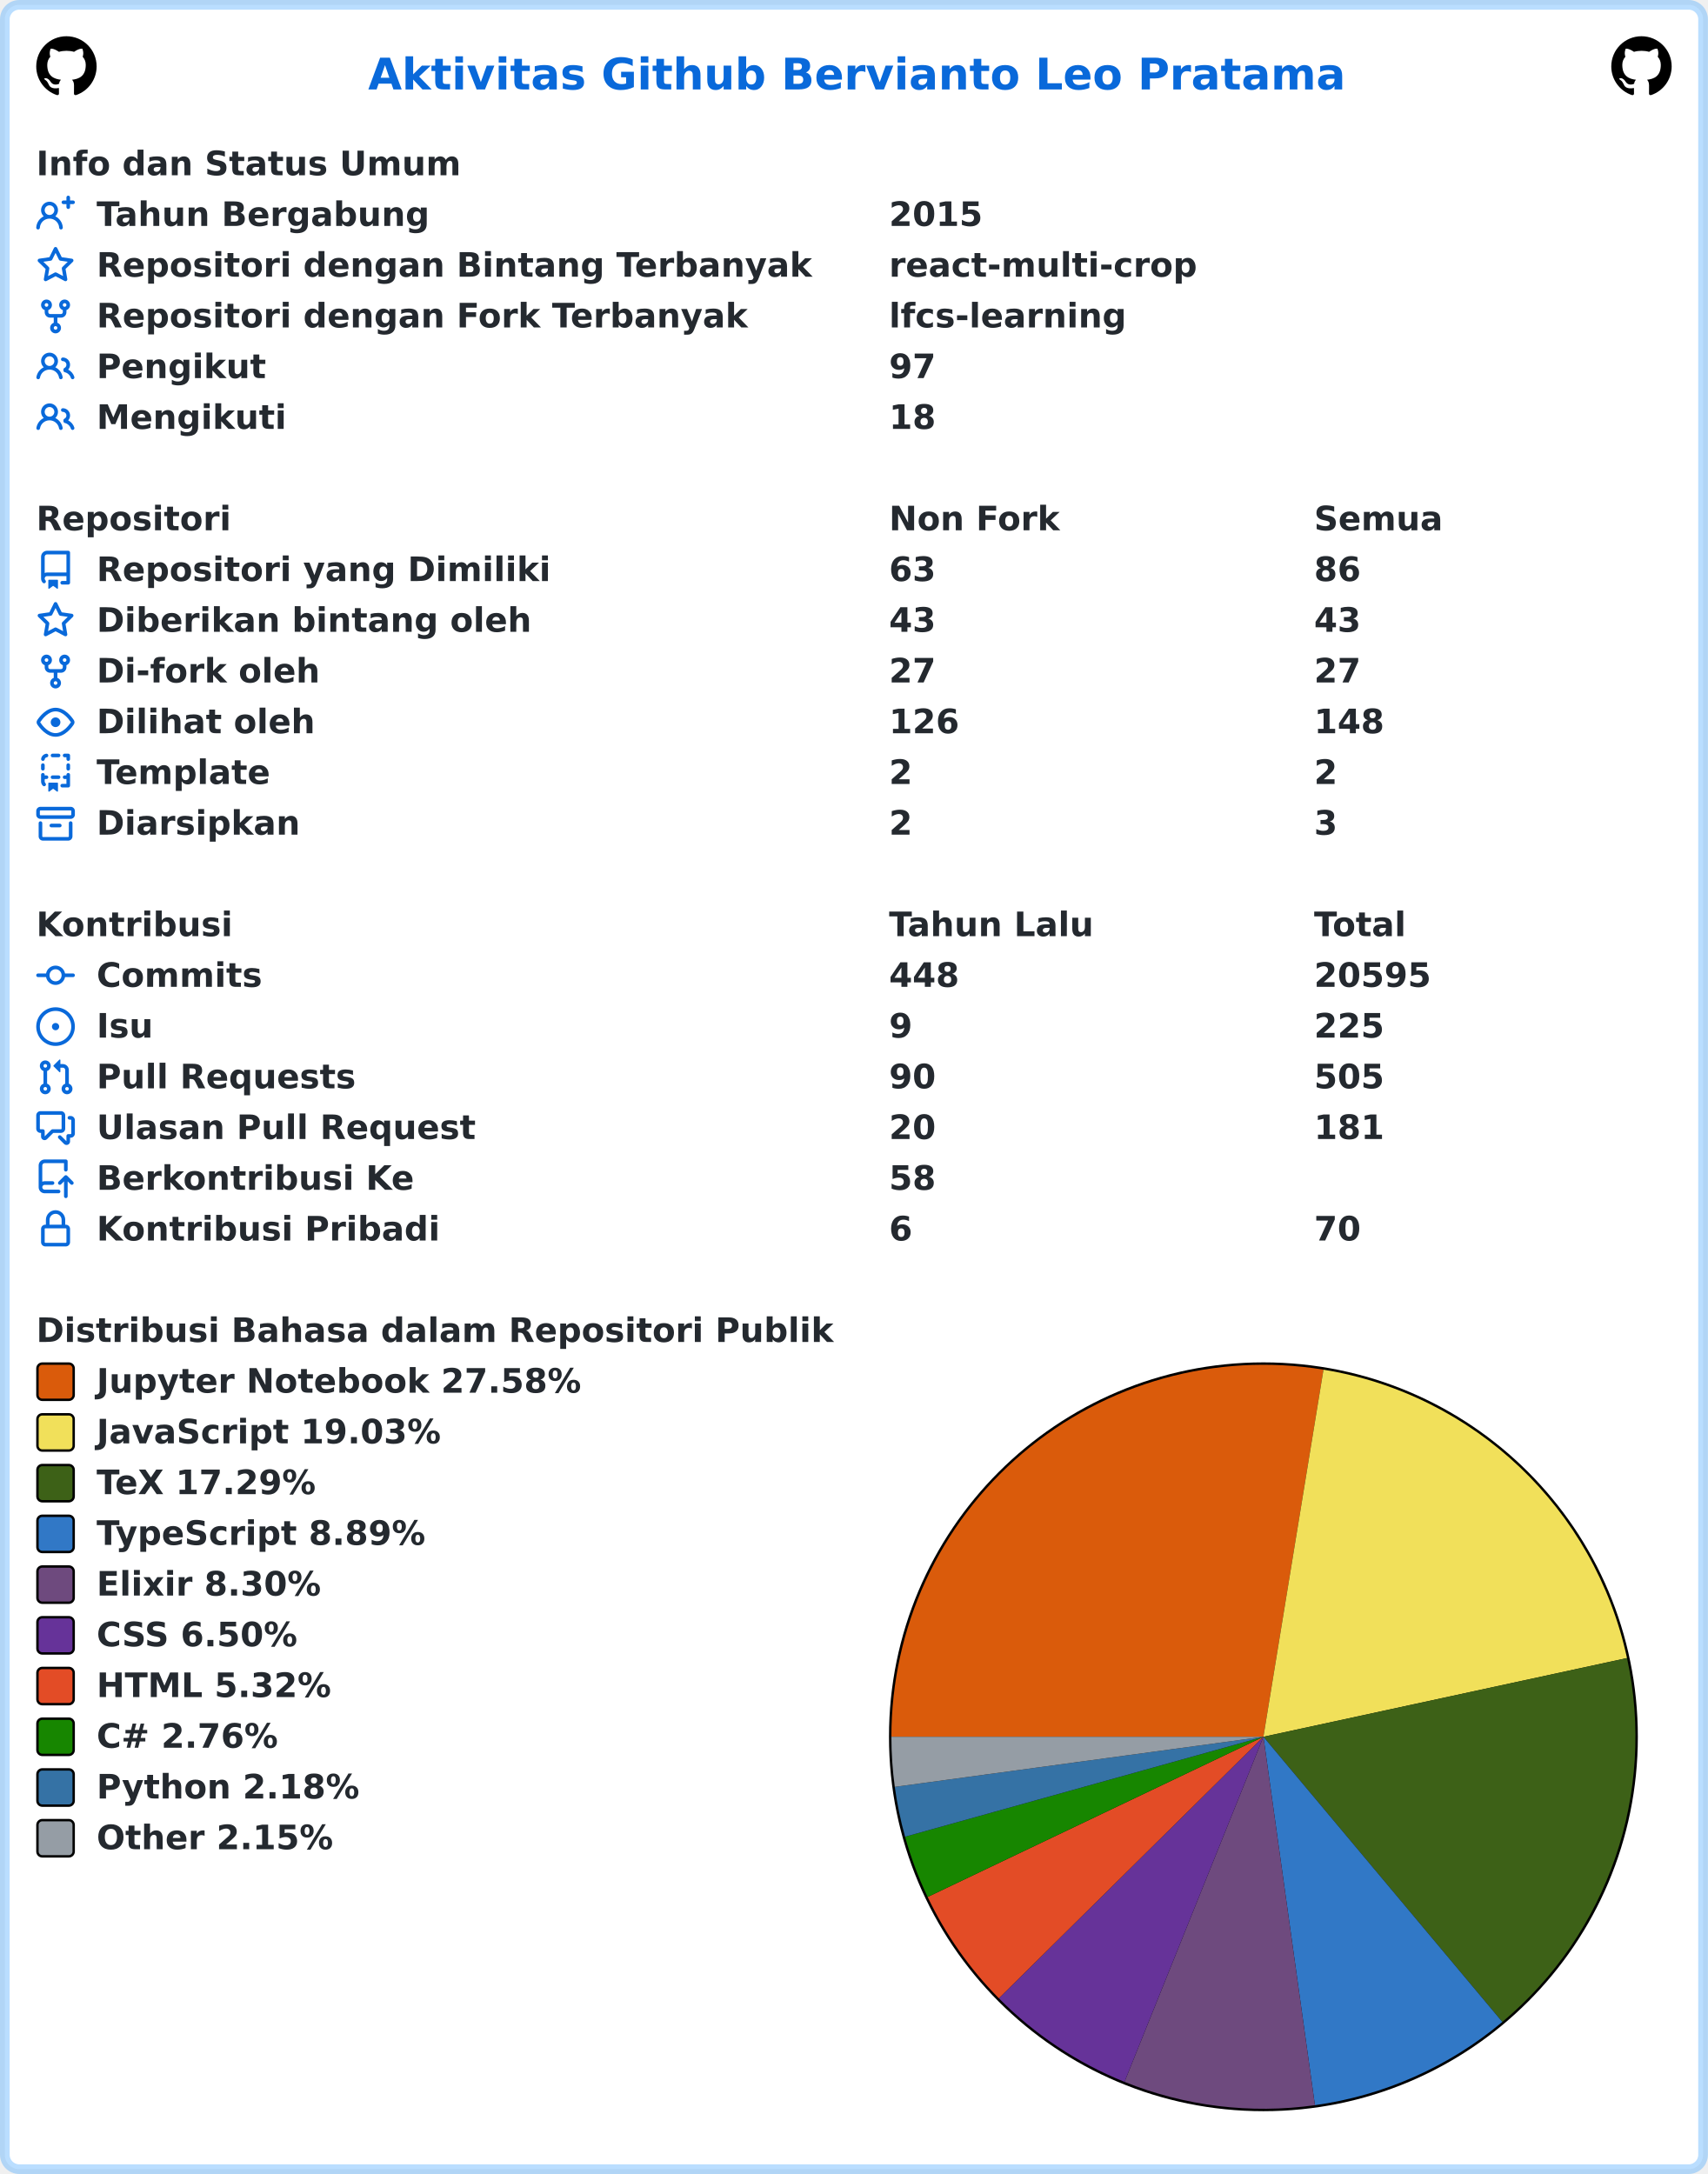
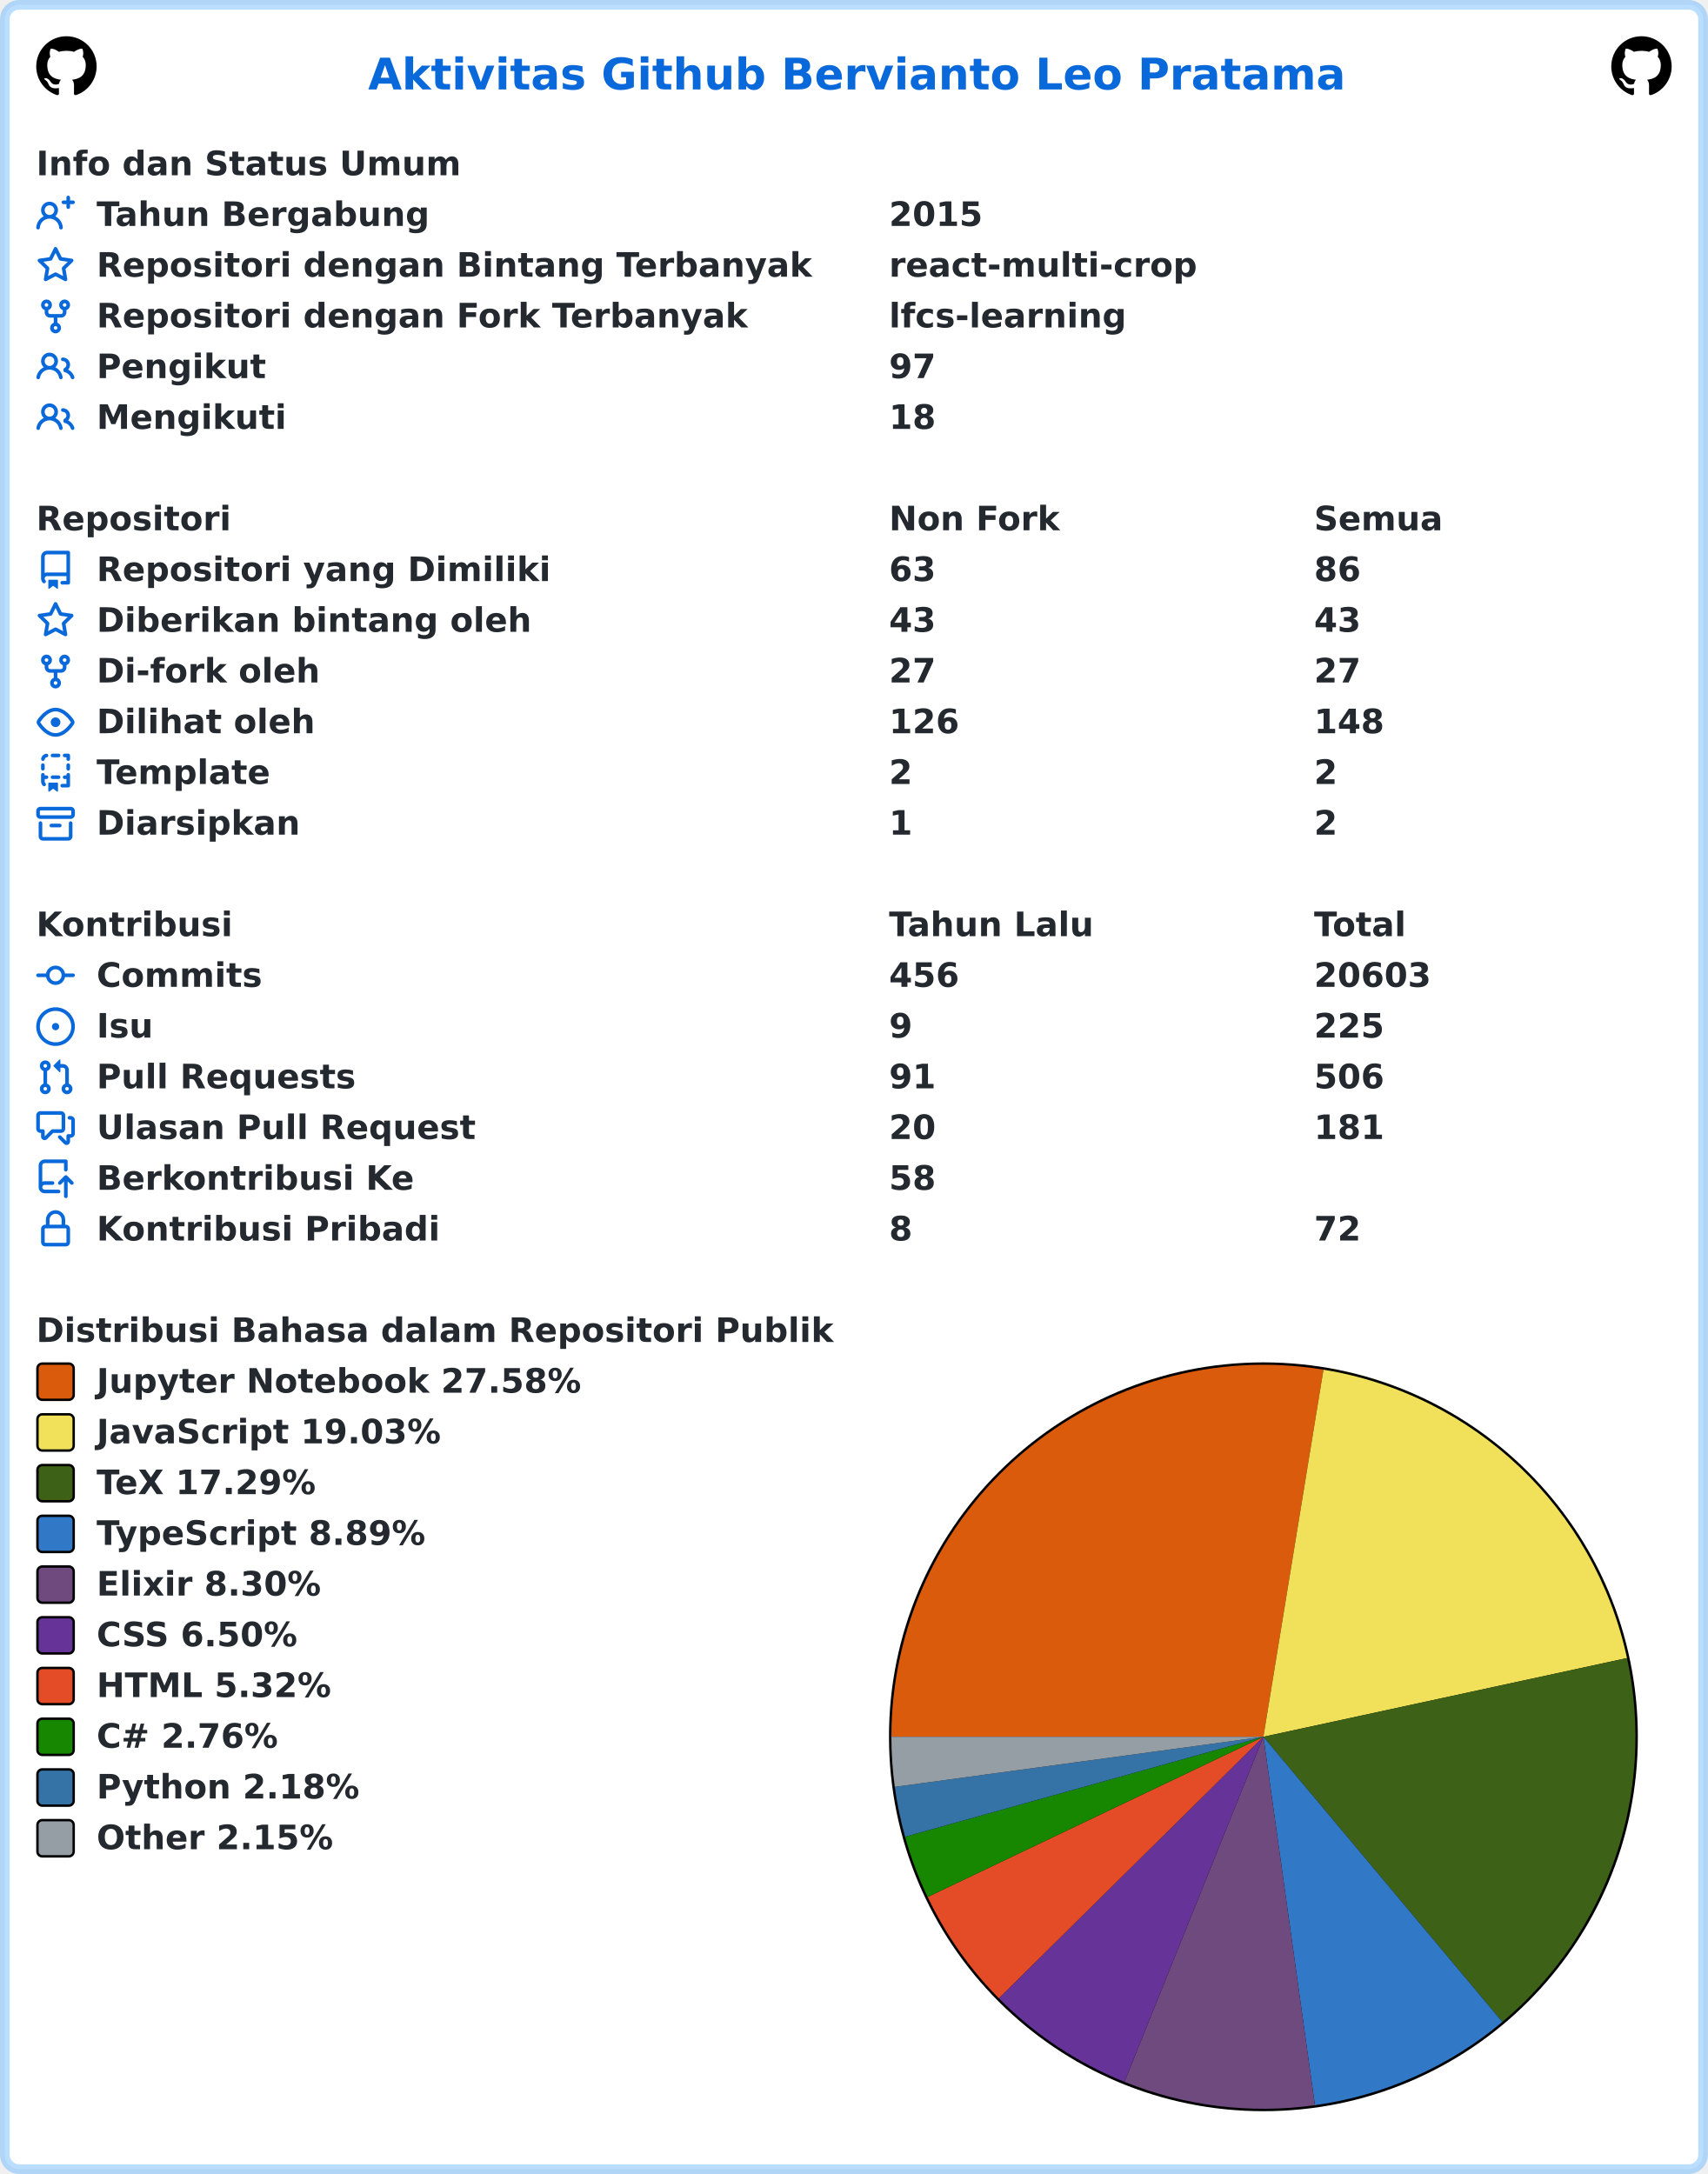
<svg xmlns="http://www.w3.org/2000/svg" width="707" height="900" viewBox="0 0 707 900" lang="id" xml:lang="id">
  <rect x="2" y="2" stroke-width="4" rx="6" width="703" height="896" stroke="rgba(84,174,255,0.4)" fill="#ffffff" />
  <g font-weight="600" font-size="110pt" font-family="Verdana,Geneva,DejaVu Sans,sans-serif" text-rendering="geometricPrecision">
    <text x="1239" y="301" lengthAdjust="spacingAndGlyphs" textLength="3261" transform="scale(0.123)" fill="#0969da">Aktivitas Github Bervianto Leo Pratama</text>
    <svg x="15" y="15" width="25" height="25" viewBox="0 0 16 16">
      <path fill="#000000" fill-rule="evenodd" d="M8 0C3.58 0 0 3.58 0 8c0 3.54 2.29 6.53 5.47 7.59.4.07.55-.17.55-.38 0-.19-.01-.82-.01-1.49-2.01.37-2.53-.49-2.69-.94-.09-.23-.48-.94-.82-1.13-.28-.15-.68-.52-.01-.53.63-.01 1.08.58 1.23.82.72 1.21 1.87.87 2.33.66.07-.52.28-.87.51-1.07-1.78-.2-3.64-.89-3.64-3.95 0-.87.31-1.59.82-2.15-.08-.2-.36-1.02.08-2.12 0 0 .67-.21 2.2.82.64-.18 1.32-.27 2-.27.68 0 1.36.09 2 .27 1.53-1.04 2.2-.82 2.2-.82.44 1.1.16 1.92.08 2.12.51.56.82 1.27.82 2.15 0 3.07-1.87 3.75-3.65 3.95.29.25.54.73.54 1.48 0 1.07-.01 1.93-.01 2.2 0 .21.15.46.55.38A8.013 8.013 0 0016 8c0-4.42-3.58-8-8-8z" />
    </svg>
    <svg x="667" y="15" width="25" height="25" viewBox="0 0 16 16">
      <path fill="#000000" fill-rule="evenodd" d="M8 0C3.58 0 0 3.58 0 8c0 3.54 2.29 6.53 5.47 7.59.4.07.55-.17.55-.38 0-.19-.01-.82-.01-1.49-2.01.37-2.53-.49-2.69-.94-.09-.23-.48-.94-.82-1.13-.28-.15-.68-.52-.01-.53.63-.01 1.08.58 1.23.82.72 1.21 1.87.87 2.33.66.07-.52.28-.87.51-1.07-1.78-.2-3.64-.89-3.64-3.95 0-.87.31-1.59.82-2.15-.08-.2-.36-1.02.08-2.12 0 0 .67-.21 2.2.82.64-.18 1.32-.27 2-.27.68 0 1.36.09 2 .27 1.53-1.04 2.2-.82 2.2-.82.44 1.1.16 1.92.08 2.12.51.56.82 1.27.82 2.15 0 3.07-1.87 3.75-3.65 3.95.29.25.54.73.54 1.48 0 1.07-.01 1.93-.01 2.2 0 .21.15.46.55.38A8.013 8.013 0 0016 8c0-4.42-3.58-8-8-8z" />
    </svg>
    <g transform="translate(0, 60)" fill="#24292f">
      <g transform="translate(15, 0)">
        <g transform="scale(0.095)">
          <text x="0" y="132" textLength="1852" lengthAdjust="spacingAndGlyphs">Info dan Status Umum</text>
        </g>
      </g>
      <g transform="translate(15, 21)">
        <path fill="#0969da" fill-rule="evenodd" d="M13.25 0a.75.75 0 01.75.75V2h1.25a.75.75 0 010 1.5H14v1.25a.75.75 0 01-1.5 0V3.5h-1.25a.75.75 0 010-1.5h1.25V.75a.75.75 0 01.75-.75zM5.5 4a2 2 0 100 4 2 2 0 000-4zm2.4 4.548a3.5 3.5 0 10-4.799 0 5.527 5.527 0 00-3.1 4.66.75.75 0 101.498.085A4.01 4.01 0 015.5 9.5a4.01 4.01 0 014.001 3.793.75.75 0 101.498-.086 5.527 5.527 0 00-3.1-4.659z" />
        <g transform="scale(0.095)">
          <text lengthAdjust="spacingAndGlyphs" textLength="1478" x="263" y="132">Tahun Bergabung</text>
          <text lengthAdjust="spacingAndGlyphs" textLength="420" x="3716" y="132">2015</text>
        </g>
      </g>
      <g transform="translate(15, 42)">
        <path fill="#0969da" fill-rule="evenodd" d="M8 .25a.75.75 0 01.673.418l1.882 3.815 4.21.612a.75.75 0 01.416 1.279l-3.046 2.97.719 4.192a.75.75 0 01-1.088.791L8 12.347l-3.766 1.98a.75.75 0 01-1.088-.79l.72-4.194L.818 6.374a.75.75 0 01.416-1.28l4.21-.611L7.327.668A.75.75 0 018 .25zm0 2.445L6.615 5.5a.75.75 0 01-.564.41l-3.097.45 2.24 2.184a.75.75 0 01.216.664l-.528 3.084 2.769-1.456a.75.75 0 01.698 0l2.77 1.456-.53-3.084a.75.75 0 01.216-.664l2.24-2.183-3.096-.45a.75.75 0 01-.564-.41L8 2.694v.001z" />
        <g transform="scale(0.095)">
          <text lengthAdjust="spacingAndGlyphs" textLength="3126" x="263" y="132">Repositori dengan Bintang Terbanyak</text>
          <text lengthAdjust="spacingAndGlyphs" textLength="1330" x="3716" y="132">react-multi-crop</text>
        </g>
      </g>
      <g transform="translate(15, 63)">
        <path fill="#0969da" fill-rule="evenodd" d="M5 3.25a.75.75 0 11-1.5 0 .75.75 0 011.5 0zm0 2.122a2.25 2.25 0 10-1.5 0v.878A2.25 2.25 0 005.75 8.5h1.5v2.128a2.251 2.251 0 101.5 0V8.5h1.5a2.25 2.25 0 002.25-2.25v-.878a2.25 2.25 0 10-1.5 0v.878a.75.75 0 01-.75.75h-4.5A.75.75 0 015 6.25v-.878zm3.75 7.378a.75.75 0 11-1.5 0 .75.75 0 011.5 0zm3-8.75a.75.75 0 100-1.5.75.75 0 000 1.5z" />
        <g transform="scale(0.095)">
          <text lengthAdjust="spacingAndGlyphs" textLength="2846" x="263" y="132">Repositori dengan Fork Terbanyak</text>
          <text lengthAdjust="spacingAndGlyphs" textLength="1018" x="3716" y="132">lfcs-learning</text>
        </g>
      </g>
      <g transform="translate(15, 84)">
        <path fill="#0969da" fill-rule="evenodd" d="M5.5 3.5a2 2 0 100 4 2 2 0 000-4zM2 5.5a3.5 3.5 0 115.898 2.549 5.507 5.507 0 013.034 4.084.75.75 0 11-1.482.235 4.001 4.001 0 00-7.9 0 .75.75 0 01-1.482-.236A5.507 5.507 0 013.102 8.05 3.49 3.49 0 012 5.5zM11 4a.75.75 0 100 1.5 1.5 1.5 0 01.666 2.844.75.75 0 00-.416.672v.352a.75.75 0 00.574.73c1.2.289 2.162 1.2 2.522 2.372a.75.75 0 101.434-.44 5.01 5.01 0 00-2.56-3.012A3 3 0 0011 4z" />
        <g transform="scale(0.095)">
          <text lengthAdjust="spacingAndGlyphs" textLength="723" x="263" y="132">Pengikut</text>
          <text lengthAdjust="spacingAndGlyphs" textLength="210" x="3716" y="132">97</text>
        </g>
      </g>
      <g transform="translate(15, 105)">
        <path fill="#0969da" fill-rule="evenodd" d="M5.5 3.5a2 2 0 100 4 2 2 0 000-4zM2 5.5a3.5 3.5 0 115.898 2.549 5.507 5.507 0 013.034 4.084.75.75 0 11-1.482.235 4.001 4.001 0 00-7.9 0 .75.75 0 01-1.482-.236A5.507 5.507 0 013.102 8.05 3.49 3.49 0 012 5.5zM11 4a.75.75 0 100 1.5 1.5 1.5 0 01.666 2.844.75.75 0 00-.416.672v.352a.75.75 0 00.574.73c1.2.289 2.162 1.2 2.522 2.372a.75.75 0 101.434-.44 5.01 5.01 0 00-2.56-3.012A3 3 0 0011 4z" />
        <g transform="scale(0.095)">
          <text lengthAdjust="spacingAndGlyphs" textLength="813" x="263" y="132">Mengikuti</text>
          <text lengthAdjust="spacingAndGlyphs" textLength="210" x="3716" y="132">18</text>
        </g>
      </g>
    </g>
    <g transform="translate(0, 207)" fill="#24292f">
      <g transform="translate(15, 0)">
        <g transform="scale(0.095)">
          <text x="0" y="132" textLength="832" lengthAdjust="spacingAndGlyphs">Repositori</text>
          <text x="3716" y="132" textLength="740" lengthAdjust="spacingAndGlyphs">Non Fork</text>
          <text x="5568" y="132" textLength="573" lengthAdjust="spacingAndGlyphs">Semua</text>
        </g>
      </g>
      <g transform="translate(15, 21)">
        <path fill="#0969da" fill-rule="evenodd" d="M2 2.5A2.5 2.5 0 014.5 0h8.75a.75.75 0 01.75.75v12.5a.75.75 0 01-.75.75h-2.5a.75.75 0 110-1.5h1.75v-2h-8a1 1 0 00-.714 1.7.75.75 0 01-1.072 1.05A2.495 2.495 0 012 11.5v-9zm10.5-1V9h-8c-.356 0-.694.074-1 .208V2.5a1 1 0 011-1h8zM5 12.25v3.25a.25.25 0 00.4.2l1.45-1.087a.25.25 0 01.3 0L8.6 15.7a.25.25 0 00.4-.2v-3.25a.25.25 0 00-.25-.25h-3.5a.25.25 0 00-.25.25z" />
        <g transform="scale(0.095)">
          <text lengthAdjust="spacingAndGlyphs" textLength="1962" x="263" y="132">Repositori yang Dimiliki</text>
          <text lengthAdjust="spacingAndGlyphs" textLength="210" x="3716" y="132">63</text>
          <text lengthAdjust="spacingAndGlyphs" textLength="210" x="5568" y="132">86</text>
        </g>
      </g>
      <g transform="translate(15, 42)">
        <path fill="#0969da" fill-rule="evenodd" d="M8 .25a.75.75 0 01.673.418l1.882 3.815 4.21.612a.75.75 0 01.416 1.279l-3.046 2.97.719 4.192a.75.75 0 01-1.088.791L8 12.347l-3.766 1.98a.75.75 0 01-1.088-.79l.72-4.194L.818 6.374a.75.75 0 01.416-1.28l4.21-.611L7.327.668A.75.75 0 018 .25zm0 2.445L6.615 5.5a.75.75 0 01-.564.41l-3.097.45 2.24 2.184a.75.75 0 01.216.664l-.528 3.084 2.769-1.456a.75.75 0 01.698 0l2.77 1.456-.53-3.084a.75.75 0 01.216-.664l2.24-2.183-3.096-.45a.75.75 0 01-.564-.41L8 2.694v.001z" />
        <g transform="scale(0.095)">
          <text lengthAdjust="spacingAndGlyphs" textLength="1887" x="263" y="132">Diberikan bintang oleh</text>
          <text lengthAdjust="spacingAndGlyphs" textLength="210" x="3716" y="132">43</text>
          <text lengthAdjust="spacingAndGlyphs" textLength="210" x="5568" y="132">43</text>
        </g>
      </g>
      <g transform="translate(15, 63)">
        <path fill="#0969da" fill-rule="evenodd" d="M5 3.25a.75.75 0 11-1.5 0 .75.75 0 011.5 0zm0 2.122a2.25 2.25 0 10-1.5 0v.878A2.25 2.25 0 005.75 8.5h1.5v2.128a2.251 2.251 0 101.5 0V8.5h1.5a2.25 2.25 0 002.25-2.25v-.878a2.25 2.25 0 10-1.5 0v.878a.75.75 0 01-.75.75h-4.5A.75.75 0 015 6.25v-.878zm3.75 7.378a.75.75 0 11-1.5 0 .75.75 0 011.5 0zm3-8.75a.75.75 0 100-1.5.75.75 0 000 1.5z" />
        <g transform="scale(0.095)">
          <text lengthAdjust="spacingAndGlyphs" textLength="963" x="263" y="132">Di-fork oleh</text>
          <text lengthAdjust="spacingAndGlyphs" textLength="210" x="3716" y="132">27</text>
          <text lengthAdjust="spacingAndGlyphs" textLength="210" x="5568" y="132">27</text>
        </g>
      </g>
      <g transform="translate(15, 84)">
        <path fill="#0969da" fill-rule="evenodd" d="M1.679 7.932c.412-.621 1.242-1.75 2.366-2.717C5.175 4.242 6.527 3.5 8 3.5c1.473 0 2.824.742 3.955 1.715 1.124.967 1.954 2.096 2.366 2.717a.119.119 0 010 .136c-.412.621-1.242 1.75-2.366 2.717C10.825 11.758 9.473 12.5 8 12.5c-1.473 0-2.824-.742-3.955-1.715C2.92 9.818 2.09 8.69 1.679 8.068a.119.119 0 010-.136zM8 2c-1.981 0-3.67.992-4.933 2.078C1.797 5.169.88 6.423.43 7.1a1.619 1.619 0 000 1.798c.45.678 1.367 1.932 2.637 3.024C4.329 13.008 6.019 14 8 14c1.981 0 3.67-.992 4.933-2.078 1.27-1.091 2.187-2.345 2.637-3.023a1.619 1.619 0 000-1.798c-.45-.678-1.367-1.932-2.637-3.023C11.671 2.992 9.981 2 8 2zm0 8a2 2 0 100-4 2 2 0 000 4z" />
        <g transform="scale(0.095)">
          <text lengthAdjust="spacingAndGlyphs" textLength="944" x="263" y="132">Dilihat oleh</text>
          <text lengthAdjust="spacingAndGlyphs" textLength="315" x="3716" y="132">126</text>
          <text lengthAdjust="spacingAndGlyphs" textLength="315" x="5568" y="132">148</text>
        </g>
      </g>
      <g transform="translate(15, 105)">
        <path fill="#0969da" fill-rule="evenodd" d="M6 .75A.75.75 0 016.75 0h2.5a.75.75 0 010 1.5h-2.5A.75.75 0 016 .75zm5 0a.75.75 0 01.75-.75h1.5a.75.75 0 01.75.75v1.5a.75.75 0 01-1.5 0V1.5h-.75A.75.75 0 0111 .75zM4.992.662a.75.75 0 01-.636.848c-.436.063-.783.41-.846.846a.75.75 0 01-1.485-.212A2.501 2.501 0 014.144.025a.75.75 0 01.848.637zM2.75 4a.75.75 0 01.75.75v1.5a.75.75 0 01-1.5 0v-1.5A.75.75 0 012.75 4zm10.5 0a.75.75 0 01.75.75v1.5a.75.75 0 01-1.5 0v-1.5a.75.75 0 01.75-.75zM2.75 8a.75.75 0 01.75.75v.268A1.72 1.72 0 013.75 9h.5a.75.75 0 010 1.5h-.5a.25.25 0 00-.25.25v.75c0 .28.114.532.3.714a.75.75 0 01-1.05 1.072A2.495 2.495 0 012 11.5V8.75A.75.75 0 012.75 8zm10.5 0a.75.75 0 01.75.75v4.5a.75.75 0 01-.75.75h-2.5a.75.75 0 010-1.5h1.75v-2h-.75a.75.75 0 010-1.5h.75v-.25a.75.75 0 01.75-.75zM6 9.75A.75.75 0 016.75 9h2.5a.75.75 0 010 1.5h-2.5A.75.75 0 016 9.75zm-1 2.5v3.25a.25.25 0 00.4.2l1.45-1.087a.25.25 0 01.3 0L8.6 15.7a.25.25 0 00.4-.2v-3.25a.25.25 0 00-.25-.25h-3.5a.25.25 0 00-.25.25z" />
        <g transform="scale(0.095)">
          <text lengthAdjust="spacingAndGlyphs" textLength="783" x="263" y="132">Template</text>
          <text lengthAdjust="spacingAndGlyphs" textLength="105" x="3716" y="132">2</text>
          <text lengthAdjust="spacingAndGlyphs" textLength="105" x="5568" y="132">2</text>
        </g>
      </g>
      <g transform="translate(15, 126)">
        <path fill="#0969da" fill-rule="evenodd" d="M1.75 2.5a.25.25 0 00-.25.25v1.5c0 .138.112.25.25.25h12.5a.25.25 0 00.25-.25v-1.5a.25.25 0 00-.25-.25H1.75zM0 2.75C0 1.784.784 1 1.75 1h12.5c.966 0 1.75.784 1.75 1.75v1.5A1.75 1.75 0 0114.25 6H1.75A1.75 1.75 0 010 4.25v-1.5zM1.75 7a.75.75 0 01.75.75v5.5c0 .138.112.25.25.25h10.5a.25.25 0 00.25-.25v-5.5a.75.75 0 111.5 0v5.5A1.75 1.75 0 0113.25 15H2.75A1.75 1.75 0 011 13.25v-5.5A.75.75 0 011.75 7zm4.5 1a.75.75 0 000 1.5h3.5a.75.75 0 100-1.5h-3.5z" />
        <g transform="scale(0.095)">
          <text lengthAdjust="spacingAndGlyphs" textLength="880" x="263" y="132">Diarsipkan</text>
-           <text lengthAdjust="spacingAndGlyphs" textLength="105" x="3716" y="132">2</text>
-           <text lengthAdjust="spacingAndGlyphs" textLength="105" x="5568" y="132">3</text>
+           <text lengthAdjust="spacingAndGlyphs" textLength="105" x="3716" y="132">1</text>
+           <text lengthAdjust="spacingAndGlyphs" textLength="105" x="5568" y="132">2</text>
        </g>
      </g>
    </g>
    <g transform="translate(0, 375)" fill="#24292f">
      <g transform="translate(15, 0)">
        <g transform="scale(0.095)">
          <text x="0" y="132" textLength="834" lengthAdjust="spacingAndGlyphs">Kontribusi</text>
          <text x="3716" y="132" textLength="914" lengthAdjust="spacingAndGlyphs">Tahun Lalu</text>
          <text x="5568" y="132" textLength="414" lengthAdjust="spacingAndGlyphs">Total</text>
        </g>
      </g>
      <g transform="translate(15, 21)">
        <path fill="#0969da" fill-rule="evenodd" d="M10.5 7.75a2.5 2.5 0 11-5 0 2.5 2.5 0 015 0zm1.43.75a4.002 4.002 0 01-7.86 0H.75a.75.75 0 110-1.5h3.32a4.001 4.001 0 017.86 0h3.32a.75.75 0 110 1.5h-3.32z" />
        <g transform="scale(0.095)">
          <text lengthAdjust="spacingAndGlyphs" textLength="734" x="263" y="132">Commits</text>
-           <text lengthAdjust="spacingAndGlyphs" textLength="315" x="3716" y="132">448</text>
-           <text lengthAdjust="spacingAndGlyphs" textLength="525" x="5568" y="132">20595</text>
+           <text lengthAdjust="spacingAndGlyphs" textLength="315" x="3716" y="132">456</text>
+           <text lengthAdjust="spacingAndGlyphs" textLength="525" x="5568" y="132">20603</text>
        </g>
      </g>
      <g transform="translate(15, 42)">
        <path fill="#0969da" d="M8 9.5a1.5 1.5 0 100-3 1.5 1.5 0 000 3z" />
        <path fill="#0969da" fill-rule="evenodd" d="M8 0a8 8 0 100 16A8 8 0 008 0zM1.5 8a6.5 6.5 0 1113 0 6.5 6.5 0 01-13 0z" />
        <g transform="scale(0.095)">
          <text lengthAdjust="spacingAndGlyphs" textLength="238" x="263" y="132">Isu</text>
          <text lengthAdjust="spacingAndGlyphs" textLength="105" x="3716" y="132">9</text>
          <text lengthAdjust="spacingAndGlyphs" textLength="315" x="5568" y="132">225</text>
        </g>
      </g>
      <g transform="translate(15, 63)">
        <path fill="#0969da" fill-rule="evenodd" d="M7.177 3.073L9.573.677A.25.25 0 0110 .854v4.792a.25.25 0 01-.427.177L7.177 3.427a.25.25 0 010-.354zM3.75 2.5a.75.75 0 100 1.5.75.75 0 000-1.5zm-2.25.75a2.25 2.25 0 113 2.122v5.256a2.251 2.251 0 11-1.5 0V5.372A2.25 2.25 0 011.5 3.25zM11 2.5h-1V4h1a1 1 0 011 1v5.628a2.251 2.251 0 101.5 0V5A2.5 2.5 0 0011 2.5zm1 10.25a.75.75 0 111.5 0 .75.75 0 01-1.5 0zM3.75 12a.75.75 0 100 1.5.75.75 0 000-1.5z" />
        <g transform="scale(0.095)">
          <text lengthAdjust="spacingAndGlyphs" textLength="1113" x="263" y="132">Pull Requests</text>
-           <text lengthAdjust="spacingAndGlyphs" textLength="210" x="3716" y="132">90</text>
-           <text lengthAdjust="spacingAndGlyphs" textLength="315" x="5568" y="132">505</text>
+           <text lengthAdjust="spacingAndGlyphs" textLength="210" x="3716" y="132">91</text>
+           <text lengthAdjust="spacingAndGlyphs" textLength="315" x="5568" y="132">506</text>
        </g>
      </g>
      <g transform="translate(15, 84)">
        <path fill="#0969da" fill-rule="evenodd" d="M1.5 2.75a.25.25 0 01.25-.25h8.5a.25.25 0 01.25.25v5.5a.25.25 0 01-.25.25h-3.5a.75.75 0 00-.53.22L3.5 11.44V9.25a.75.75 0 00-.75-.75h-1a.25.25 0 01-.25-.25v-5.5zM1.75 1A1.75 1.75 0 000 2.75v5.5C0 9.216.784 10 1.75 10H2v1.543a1.457 1.457 0 002.487 1.03L7.061 10h3.189A1.75 1.75 0 0012 8.25v-5.5A1.75 1.75 0 0010.25 1h-8.5zM14.5 4.75a.25.25 0 00-.25-.25h-.5a.75.75 0 110-1.5h.5c.966 0 1.75.784 1.75 1.75v5.5A1.75 1.75 0 0114.25 12H14v1.543a1.457 1.457 0 01-2.487 1.03L9.22 12.28a.75.75 0 111.06-1.06l2.22 2.22v-2.19a.75.75 0 01.75-.75h1a.25.25 0 00.25-.25v-5.5z" />
        <g transform="scale(0.095)">
          <text lengthAdjust="spacingAndGlyphs" textLength="1640" x="263" y="132">Ulasan Pull Request</text>
          <text lengthAdjust="spacingAndGlyphs" textLength="210" x="3716" y="132">20</text>
          <text lengthAdjust="spacingAndGlyphs" textLength="315" x="5568" y="132">181</text>
        </g>
      </g>
      <g transform="translate(15, 105)">
        <path fill="#0969da" fill-rule="evenodd" d="M1 2.5A2.5 2.5 0 013.5 0h8.75a.75.75 0 01.75.75v3.5a.75.75 0 01-1.5 0V1.5h-8a1 1 0 00-1 1v6.708A2.492 2.492 0 013.5 9h3.25a.75.75 0 010 1.5H3.5a1 1 0 100 2h5.75a.75.75 0 010 1.5H3.5A2.5 2.5 0 011 11.5v-9zm13.23 7.79a.75.75 0 001.06-1.06l-2.505-2.505a.75.75 0 00-1.06 0L9.22 9.229a.75.75 0 001.06 1.061l1.225-1.224v6.184a.75.75 0 001.5 0V9.066l1.224 1.224z" />
        <g transform="scale(0.095)">
          <text lengthAdjust="spacingAndGlyphs" textLength="1366" x="263" y="132">Berkontribusi Ke</text>
          <text lengthAdjust="spacingAndGlyphs" textLength="210" x="3716" y="132">58</text>
        </g>
      </g>
      <g transform="translate(15, 126)">
        <path fill="#0969da" fill-rule="evenodd" d="M4 4v2h-.25A1.75 1.75 0 002 7.75v5.5c0 .966.784 1.75 1.75 1.75h8.5A1.75 1.75 0 0014 13.25v-5.5A1.75 1.75 0 0012.25 6H12V4a4 4 0 10-8 0zm6.5 2V4a2.5 2.5 0 00-5 0v2h5zM12 7.5h.25a.25.25 0 01.25.25v5.5a.25.25 0 01-.25.25h-8.5a.25.25 0 01-.25-.25v-5.5a.25.25 0 01.25-.25H12z" />
        <g transform="scale(0.095)">
          <text lengthAdjust="spacingAndGlyphs" textLength="1456" x="263" y="132">Kontribusi Pribadi</text>
-           <text lengthAdjust="spacingAndGlyphs" textLength="105" x="3716" y="132">6</text>
-           <text lengthAdjust="spacingAndGlyphs" textLength="210" x="5568" y="132">70</text>
+           <text lengthAdjust="spacingAndGlyphs" textLength="105" x="3716" y="132">8</text>
+           <text lengthAdjust="spacingAndGlyphs" textLength="210" x="5568" y="132">72</text>
        </g>
      </g>
    </g>
    <g transform="translate(0, 543)" fill="#24292f">
      <g transform="translate(15, 0)">
        <g transform="scale(0.095)">
          <text x="0" y="132" textLength="3438" lengthAdjust="spacingAndGlyphs">Distribusi Bahasa dalam Repositori Publik</text>
        </g>
      </g>
      <g transform="translate(368, 21)">
        <circle cx="155" cy="155" r="155" fill="#000000" />
      </g>
      <g transform="translate(369, 22)">
        <path fill-rule="evenodd" fill="#DA5B0B" d="M 0.0,154 A 154 154 0 0 1 178.862 2.02 L 154,154 Z" />
        <path fill-rule="evenodd" fill="#f1e05a" d="M 178.862,2.02 A 154 154 0 0 1 304.512 121.41 L 154,154 Z" />
        <path fill-rule="evenodd" fill="#3D6117" d="M 304.512,121.41 A 154 154 0 0 1 252.901 272.045 L 154,154 Z" />
        <path fill-rule="evenodd" fill="#3178c6" d="M 252.901,272.045 A 154 154 0 0 1 175.324 306.516 L 154,154 Z" />
        <path fill-rule="evenodd" fill="#6e4a7e" d="M 175.324,306.516 A 154 154 0 0 1 96.493 296.86 L 154,154 Z" />
        <path fill-rule="evenodd" fill="#663399" d="M 96.493,296.86 A 154 154 0 0 1 44.477 262.262 L 154,154 Z" />
        <path fill-rule="evenodd" fill="#e34c26" d="M 44.477,262.262 A 154 154 0 0 1 15.008 220.312 L 154,154 Z" />
        <path fill-rule="evenodd" fill="#178600" d="M 15.008,220.312 A 154 154 0 0 1 5.662 195.376 L 154,154 Z" />
        <path fill-rule="evenodd" fill="#3572A5" d="M 5.662,195.376 A 154 154 0 0 1 1.402 174.734 L 154,154 Z" />
        <path fill-rule="evenodd" fill="#959da5" d="M 1.402,174.734 A 154 154 0 0 1 0.0 154 L 154,154 Z" />
      </g>
      <g transform="translate(15, 21)">
        <rect x="0.5" y="0.5" rx="2" width="15" height="15" fill="#DA5B0B" stroke-width="1" stroke="#000000" />
        <text transform="scale(0.095)" x="263" y="132" textLength="2126" lengthAdjust="spacingAndGlyphs">Jupyter Notebook 27.58%</text>
      </g>
      <g transform="translate(15, 42)">
        <rect x="0.5" y="0.5" rx="2" width="15" height="15" fill="#f1e05a" stroke-width="1" stroke="#000000" />
        <text transform="scale(0.095)" x="263" y="132" textLength="1516" lengthAdjust="spacingAndGlyphs">JavaScript 19.03%</text>
      </g>
      <g transform="translate(15, 63)">
        <rect x="0.5" y="0.5" rx="2" width="15" height="15" fill="#3D6117" stroke-width="1" stroke="#000000" />
        <text transform="scale(0.095)" x="263" y="132" textLength="999" lengthAdjust="spacingAndGlyphs">TeX 17.29%</text>
      </g>
      <g transform="translate(15, 84)">
        <rect x="0.5" y="0.5" rx="2" width="15" height="15" fill="#3178c6" stroke-width="1" stroke="#000000" />
        <text transform="scale(0.095)" x="263" y="132" textLength="1462" lengthAdjust="spacingAndGlyphs">TypeScript 8.89%</text>
      </g>
      <g transform="translate(15, 105)">
        <rect x="0.5" y="0.5" rx="2" width="15" height="15" fill="#6e4a7e" stroke-width="1" stroke="#000000" />
        <text transform="scale(0.095)" x="263" y="132" textLength="987" lengthAdjust="spacingAndGlyphs">Elixir 8.30%</text>
      </g>
      <g transform="translate(15, 126)">
        <rect x="0.5" y="0.5" rx="2" width="15" height="15" fill="#663399" stroke-width="1" stroke="#000000" />
        <text transform="scale(0.095)" x="263" y="132" textLength="903" lengthAdjust="spacingAndGlyphs">CSS 6.50%</text>
      </g>
      <g transform="translate(15, 147)">
        <rect x="0.5" y="0.5" rx="2" width="15" height="15" fill="#e34c26" stroke-width="1" stroke="#000000" />
        <text transform="scale(0.095)" x="263" y="132" textLength="1036" lengthAdjust="spacingAndGlyphs">HTML 5.32%</text>
      </g>
      <g transform="translate(15, 168)">
        <rect x="0.5" y="0.5" rx="2" width="15" height="15" fill="#178600" stroke-width="1" stroke="#000000" />
        <text transform="scale(0.095)" x="263" y="132" textLength="831" lengthAdjust="spacingAndGlyphs">C# 2.76%</text>
      </g>
      <g transform="translate(15, 189)">
        <rect x="0.5" y="0.5" rx="2" width="15" height="15" fill="#3572A5" stroke-width="1" stroke="#000000" />
        <text transform="scale(0.095)" x="263" y="132" textLength="1149" lengthAdjust="spacingAndGlyphs">Python 2.18%</text>
      </g>
      <g transform="translate(15, 210)">
        <rect x="0.5" y="0.5" rx="2" width="15" height="15" fill="#959da5" stroke-width="1" stroke="#000000" />
        <text transform="scale(0.095)" x="263" y="132" textLength="1047" lengthAdjust="spacingAndGlyphs">Other 2.15%</text>
      </g>
    </g>
  </g>
</svg>
